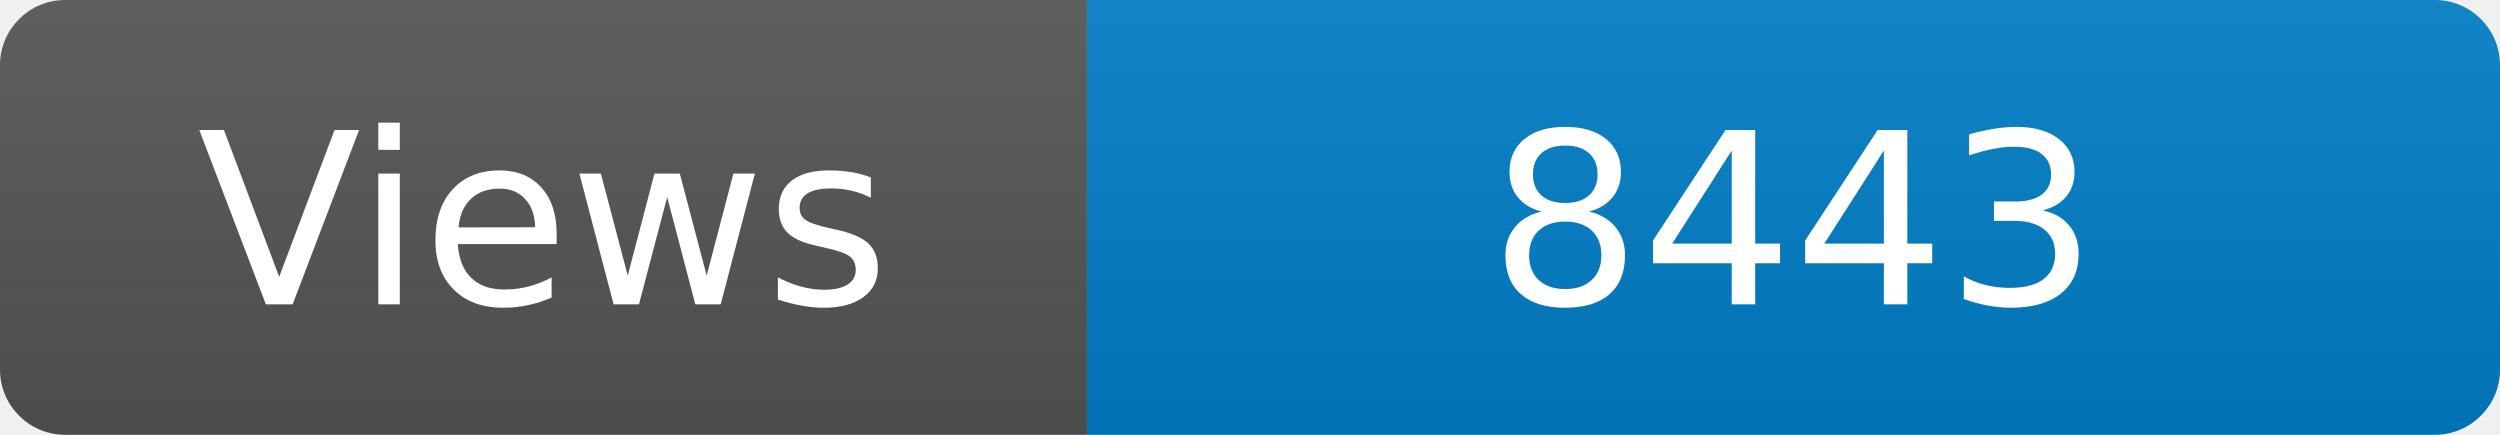
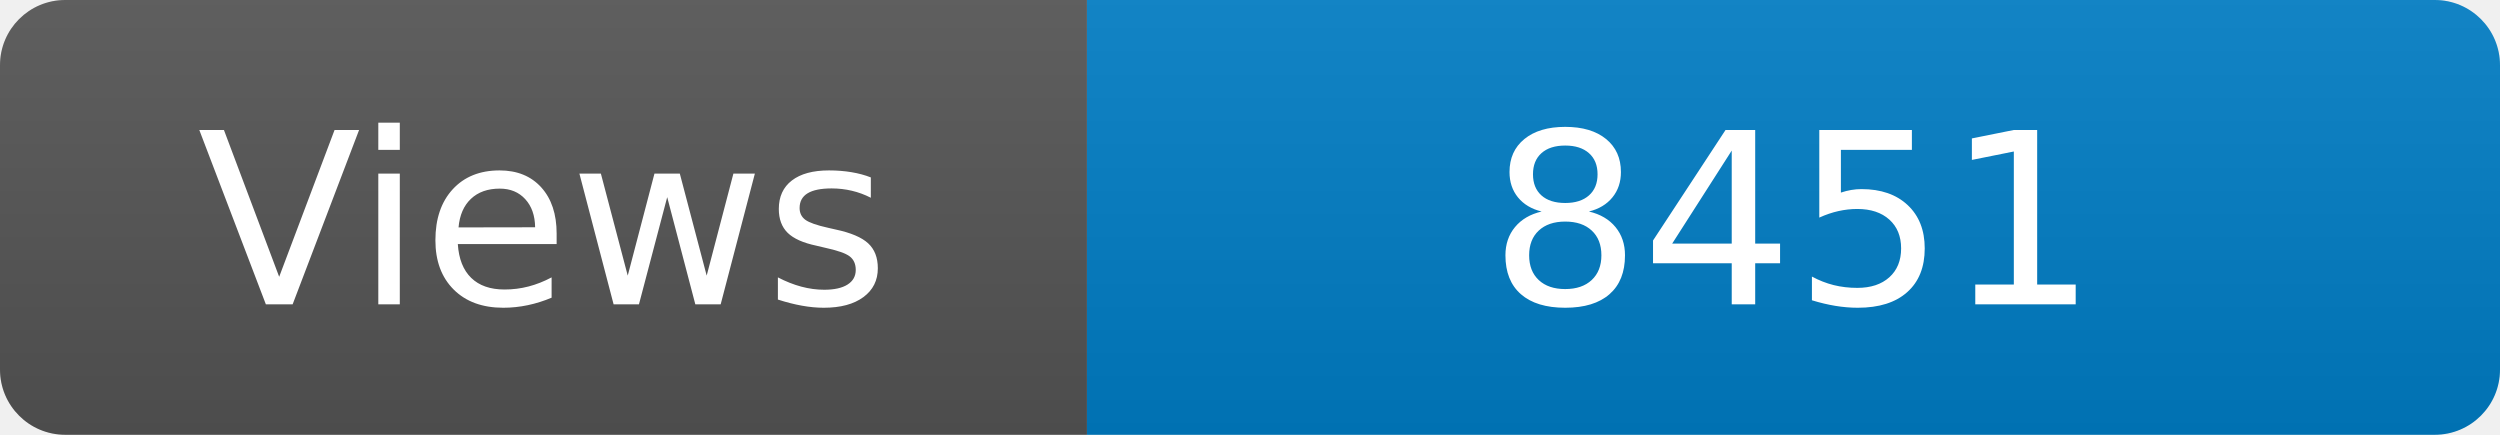
<svg xmlns="http://www.w3.org/2000/svg" width="115" height="20" role="img" aria-label="Maintained?: yes">
  <linearGradient id="s" x2="0" y2="100%">
    <stop offset="0" stop-color="#bbb" stop-opacity=".1" />
    <stop offset="1" stop-opacity=".1" />
  </linearGradient>
  <clipPath id="r">
    <rect width="115" height="20" rx="3" fill="#fff" />
  </clipPath>
  <g clip-path="url(#r)">
    <rect width="50" height="20" fill="#555" />
    <rect x="50" width="160" height="20" fill="#007ec6" />
    <rect width="115" height="20" fill="url(#s)" />
  </g>
  <g fill="#fff" text-anchor="middle" font-family="Verdana,Geneva,DejaVu Sans,sans-serif" font-size="110">
    <text x="250" y="140" transform="scale(.1)" fill="#fff">Views</text>
-     <text x="825" y="140" transform="scale(.1)" fill="#fff">8443</text>
+     <text x="825" y="140" transform="scale(.1)" fill="#fff">8451</text>
  </g>
</svg>
